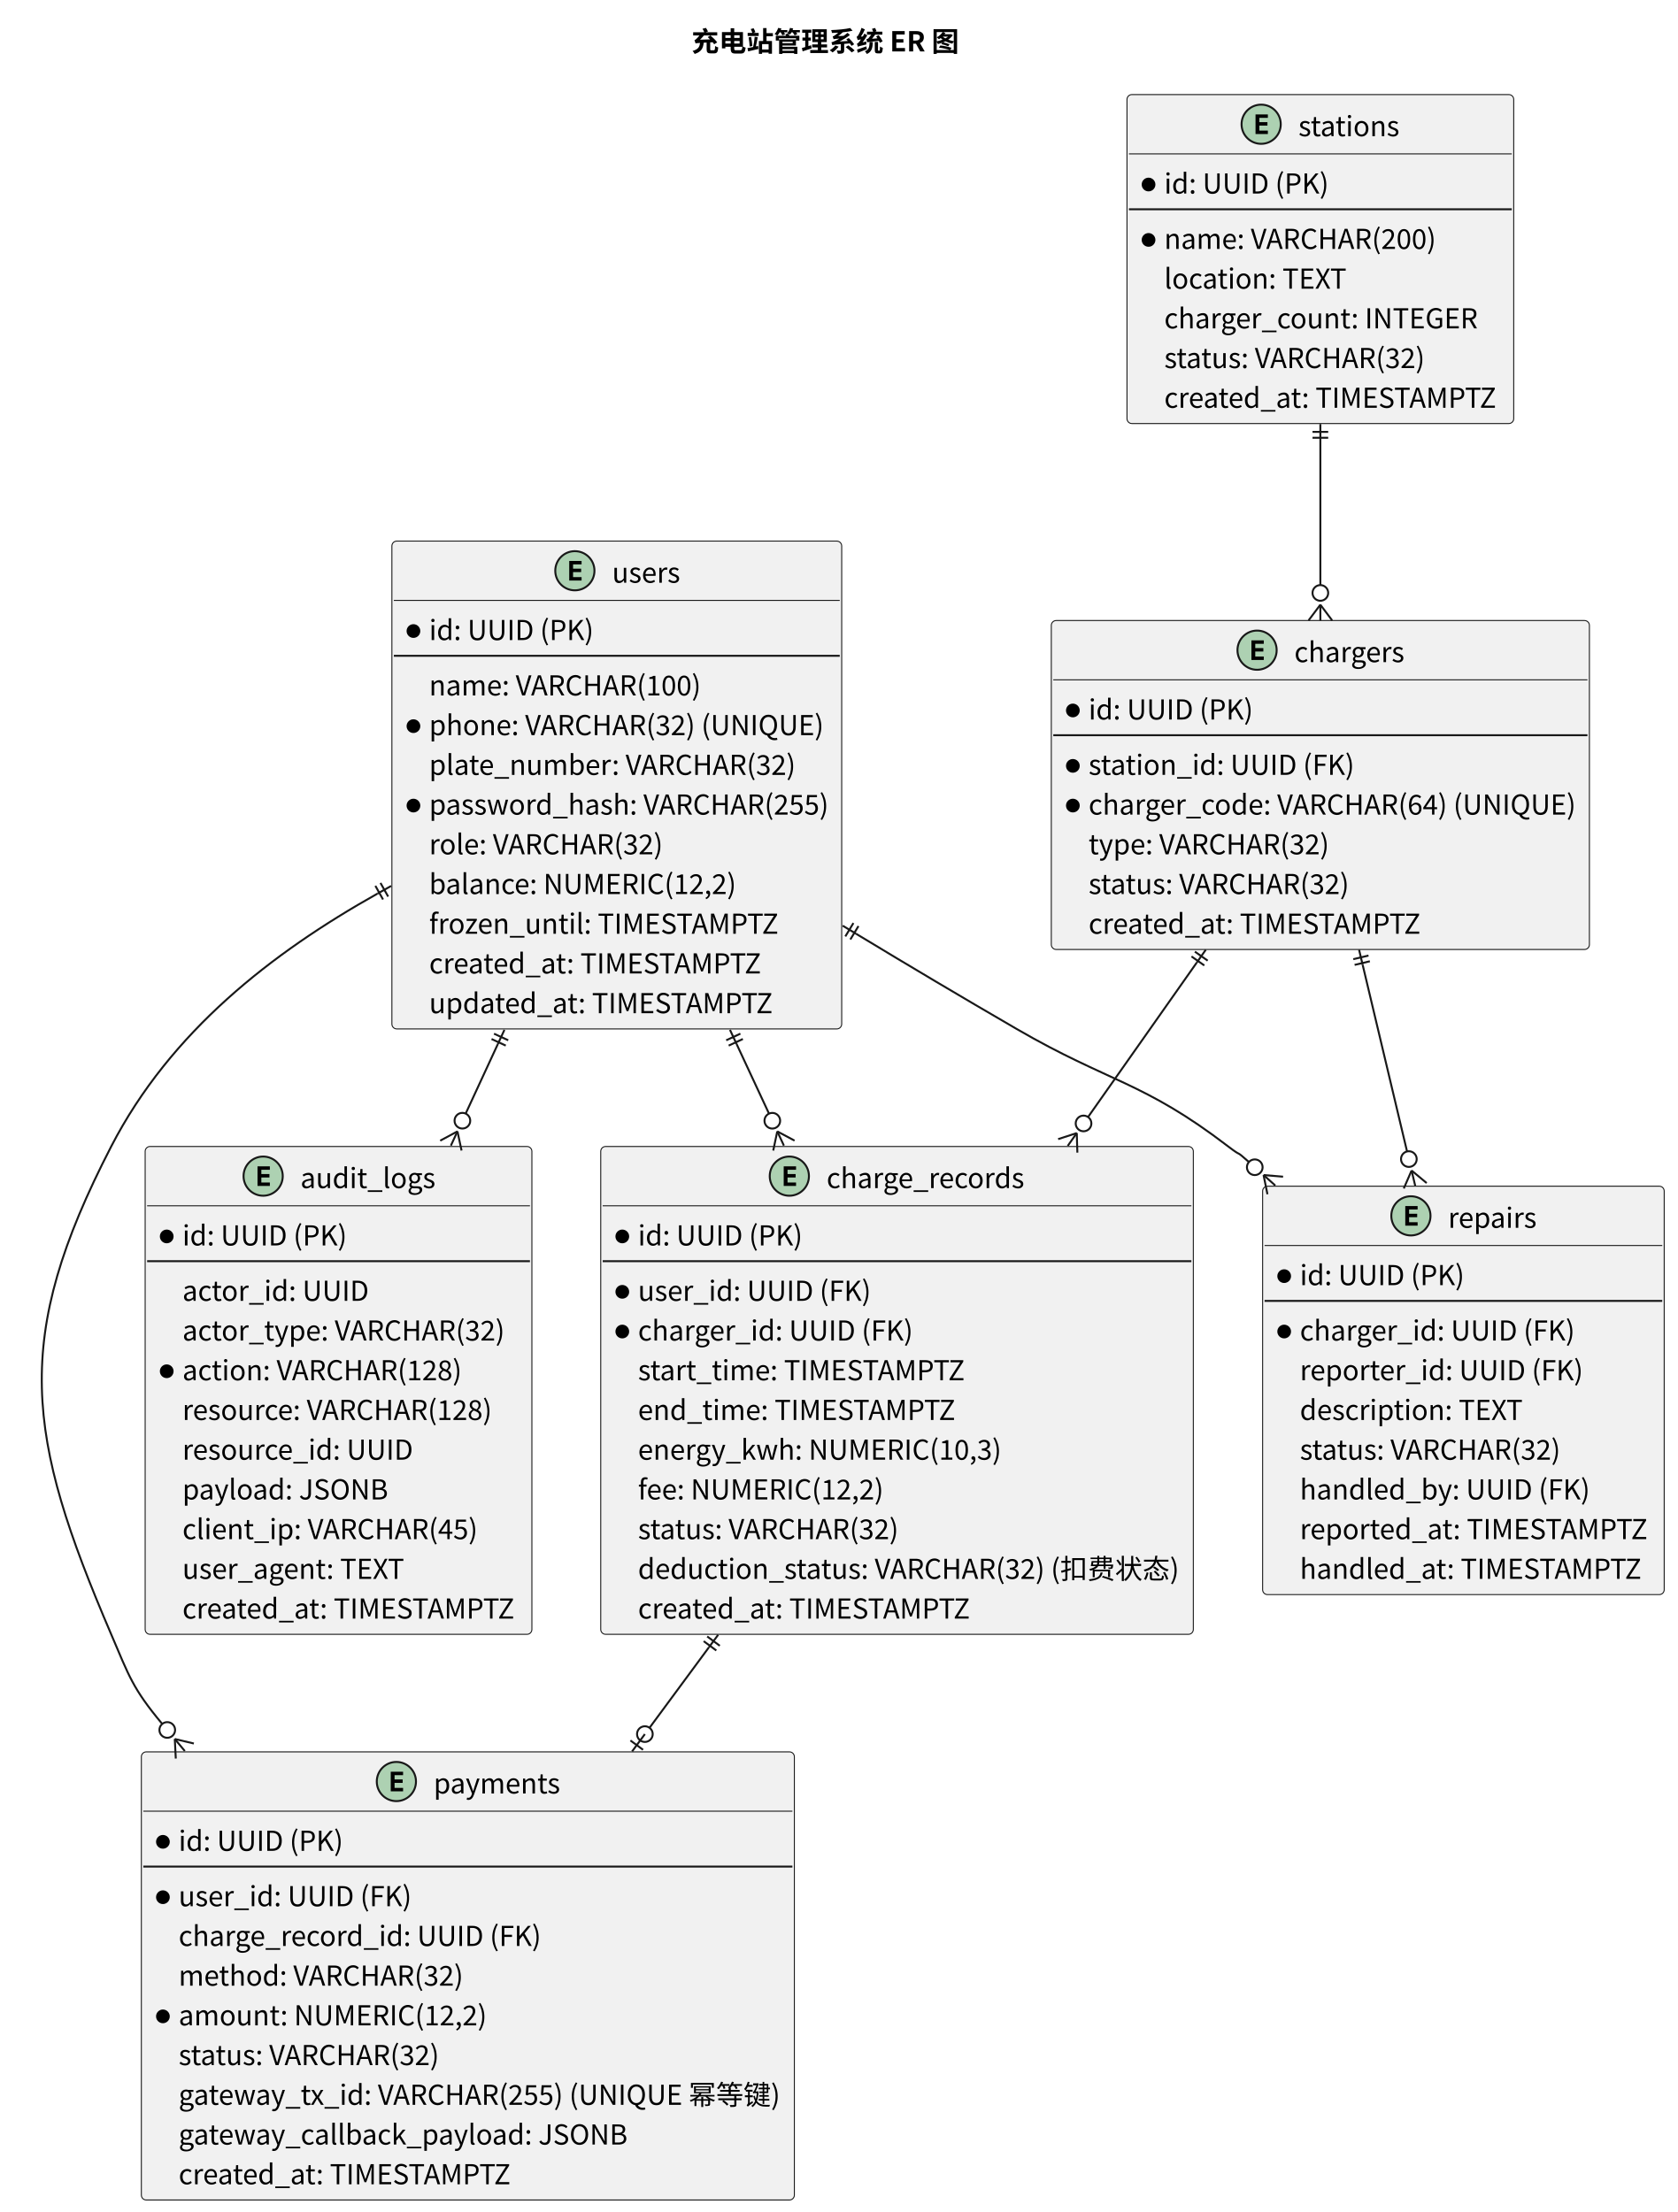
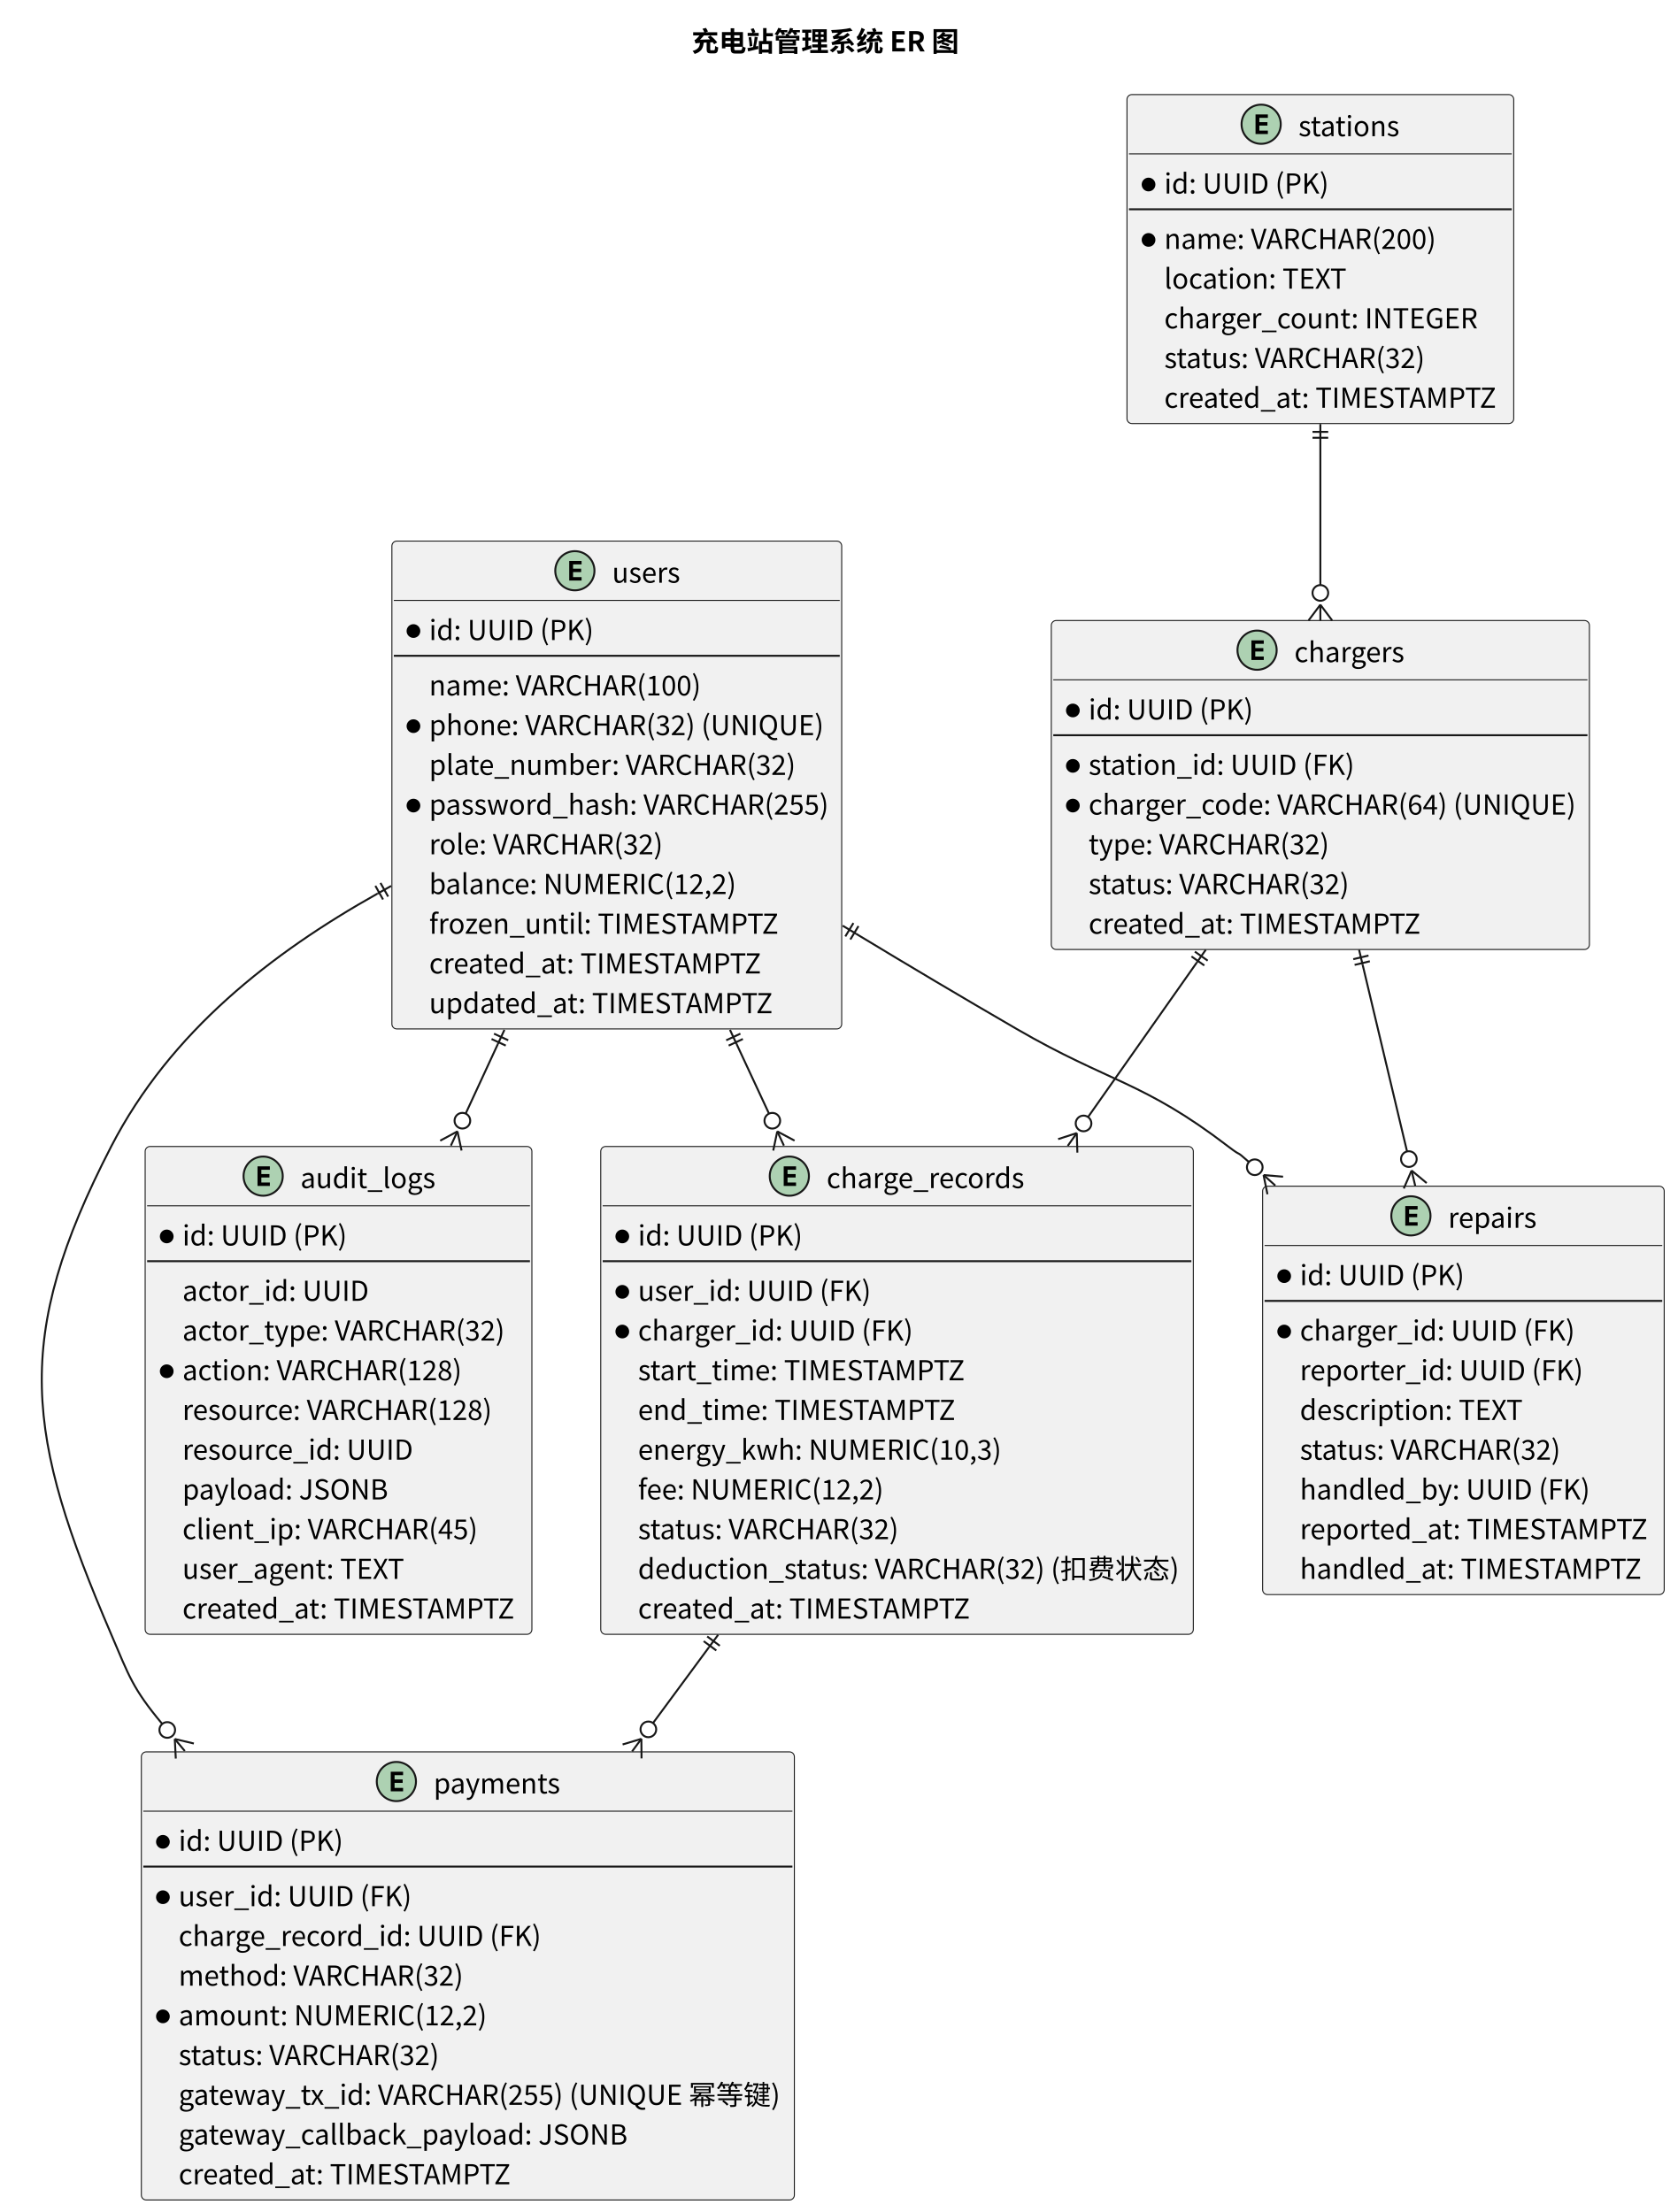
<svg xmlns="http://www.w3.org/2000/svg" contentStyleType="text/css" data-diagram-type="CLASS" height="1129px" preserveAspectRatio="none" style="width:856px;height:1129px;background:#FFFFFF;" version="1.1" viewBox="0 0 856 1129" width="856px" zoomAndPan="magnify">
  <defs />
  <g>
    <g class="title" data-source-line="3">
      <text fill="#000000" font-family="Noto Sans CJK SC" font-size="14" font-weight="bold" lengthAdjust="spacing" textLength="136.513" x="352.84" y="26.24">充电站管理系统 ER 图</text>
    </g>
    <g class="entity" data-entity="users" data-source-line="5" data-uid="ent0002" id="entity_users">
      <rect fill="#F1F1F1" height="248.991" rx="2.5" ry="2.5" style="stroke:#181818;stroke-width:0.5;" width="229.525" x="199.97" y="276.172" />
      <ellipse cx="293.338" cy="291.308" fill="#ADD1B2" rx="10" ry="10" style="stroke:#181818;stroke-width:1;" />
      <path d="M290.463,296.308 L290.463,286.308 L296.76,286.308 L296.76,288.058 L292.416,288.058 L292.416,290.245 L296.541,290.245 L296.541,291.995 L292.416,291.995 L292.416,294.558 L296.76,294.558 L296.76,296.308 L290.463,296.308 Z " fill="#000000" />
      <text fill="#000000" font-family="Noto Sans CJK SC" font-size="14" lengthAdjust="spacing" textLength="34.79" x="312.338" y="297.412">users</text>
      <line style="stroke:#181818;stroke-width:0.5;" x1="200.97" x2="428.495" y1="306.444" y2="306.444" />
      <ellipse cx="210.97" cy="322.08" fill="#000000" rx="3" ry="3" style="stroke:#000000;stroke-width:1;" />
      <text fill="#000000" font-family="Noto Sans CJK SC" font-size="14" lengthAdjust="spacing" textLength="83.986" x="218.97" y="326.684">id: UUID (PK)</text>
      <line style="stroke:#181818;stroke-width:1;" x1="200.97" x2="428.495" y1="334.716" y2="334.716" />
      <text fill="#000000" font-family="Noto Sans CJK SC" font-size="14" lengthAdjust="spacing" textLength="138.921" x="218.97" y="354.956">name: VARCHAR(100)</text>
      <ellipse cx="210.97" cy="370.624" fill="#000000" rx="3" ry="3" style="stroke:#000000;stroke-width:1;" />
      <text fill="#000000" font-family="Noto Sans CJK SC" font-size="14" lengthAdjust="spacing" textLength="201.613" x="218.97" y="375.228">phone: VARCHAR(32) (UNIQUE)</text>
      <text fill="#000000" font-family="Noto Sans CJK SC" font-size="14" lengthAdjust="spacing" textLength="187.249" x="218.97" y="395.5">plate_number: VARCHAR(32)</text>
      <ellipse cx="210.97" cy="411.167" fill="#000000" rx="3" ry="3" style="stroke:#000000;stroke-width:1;" />
      <text fill="#000000" font-family="Noto Sans CJK SC" font-size="14" lengthAdjust="spacing" textLength="204.525" x="218.97" y="415.771">password_hash: VARCHAR(255)</text>
      <text fill="#000000" font-family="Noto Sans CJK SC" font-size="14" lengthAdjust="spacing" textLength="119.657" x="218.97" y="436.043">role: VARCHAR(32)</text>
      <text fill="#000000" font-family="Noto Sans CJK SC" font-size="14" lengthAdjust="spacing" textLength="157.275" x="218.97" y="456.315">balance: NUMERIC(12,2)</text>
      <text fill="#000000" font-family="Noto Sans CJK SC" font-size="14" lengthAdjust="spacing" textLength="180.809" x="218.97" y="476.587">frozen_until: TIMESTAMPTZ</text>
      <text fill="#000000" font-family="Noto Sans CJK SC" font-size="14" lengthAdjust="spacing" textLength="172.339" x="218.97" y="496.859">created_at: TIMESTAMPTZ</text>
      <text fill="#000000" font-family="Noto Sans CJK SC" font-size="14" lengthAdjust="spacing" textLength="177.869" x="218.97" y="517.131">updated_at: TIMESTAMPTZ</text>
    </g>
    <g class="entity" data-entity="stations" data-source-line="19" data-uid="ent0003" id="entity_stations">
      <rect fill="#F1F1F1" height="167.903" rx="2.5" ry="2.5" style="stroke:#181818;stroke-width:0.5;" width="197.339" x="575.07" y="48.272" />
      <ellipse cx="643.532" cy="63.408" fill="#ADD1B2" rx="10" ry="10" style="stroke:#181818;stroke-width:1;" />
      <path d="M640.657,68.408 L640.657,58.408 L646.954,58.408 L646.954,60.158 L642.61,60.158 L642.61,62.345 L646.735,62.345 L646.735,64.095 L642.61,64.095 L642.61,66.658 L646.954,66.658 L646.954,68.408 L640.657,68.408 Z " fill="#000000" />
      <text fill="#000000" font-family="Noto Sans CJK SC" font-size="14" lengthAdjust="spacing" textLength="52.416" x="662.532" y="69.512">stations</text>
      <line style="stroke:#181818;stroke-width:0.5;" x1="576.07" x2="771.409" y1="78.544" y2="78.544" />
      <ellipse cx="586.07" cy="94.18" fill="#000000" rx="3" ry="3" style="stroke:#000000;stroke-width:1;" />
      <text fill="#000000" font-family="Noto Sans CJK SC" font-size="14" lengthAdjust="spacing" textLength="83.986" x="594.07" y="98.784">id: UUID (PK)</text>
      <line style="stroke:#181818;stroke-width:1;" x1="576.07" x2="771.409" y1="106.816" y2="106.816" />
      <ellipse cx="586.07" cy="122.452" fill="#000000" rx="3" ry="3" style="stroke:#000000;stroke-width:1;" />
      <text fill="#000000" font-family="Noto Sans CJK SC" font-size="14" lengthAdjust="spacing" textLength="138.921" x="594.07" y="127.056">name: VARCHAR(200)</text>
      <text fill="#000000" font-family="Noto Sans CJK SC" font-size="14" lengthAdjust="spacing" textLength="93.702" x="594.07" y="147.328">location: TEXT</text>
      <text fill="#000000" font-family="Noto Sans CJK SC" font-size="14" lengthAdjust="spacing" textLength="160.467" x="594.07" y="167.6">charger_count: INTEGER</text>
      <text fill="#000000" font-family="Noto Sans CJK SC" font-size="14" lengthAdjust="spacing" textLength="134.049" x="594.07" y="187.871">status: VARCHAR(32)</text>
      <text fill="#000000" font-family="Noto Sans CJK SC" font-size="14" lengthAdjust="spacing" textLength="172.339" x="594.07" y="208.143">created_at: TIMESTAMPTZ</text>
    </g>
    <g class="entity" data-entity="chargers" data-source-line="29" data-uid="ent0004" id="entity_chargers">
      <rect fill="#F1F1F1" height="167.903" rx="2.5" ry="2.5" style="stroke:#181818;stroke-width:0.5;" width="274.577" x="536.45" y="316.712" />
      <ellipse cx="641.445" cy="331.848" fill="#ADD1B2" rx="10" ry="10" style="stroke:#181818;stroke-width:1;" />
      <path d="M638.57,336.848 L638.57,326.848 L644.866,326.848 L644.866,328.598 L640.523,328.598 L640.523,330.785 L644.648,330.785 L644.648,332.535 L640.523,332.535 L640.523,335.098 L644.866,335.098 L644.866,336.848 L638.57,336.848 Z " fill="#000000" />
      <text fill="#000000" font-family="Noto Sans CJK SC" font-size="14" lengthAdjust="spacing" textLength="56.588" x="660.445" y="337.952">chargers</text>
      <line style="stroke:#181818;stroke-width:0.5;" x1="537.45" x2="810.027" y1="346.984" y2="346.984" />
      <ellipse cx="547.45" cy="362.62" fill="#000000" rx="3" ry="3" style="stroke:#000000;stroke-width:1;" />
      <text fill="#000000" font-family="Noto Sans CJK SC" font-size="14" lengthAdjust="spacing" textLength="83.986" x="555.45" y="367.224">id: UUID (PK)</text>
      <line style="stroke:#181818;stroke-width:1;" x1="537.45" x2="810.027" y1="375.256" y2="375.256" />
      <ellipse cx="547.45" cy="390.892" fill="#000000" rx="3" ry="3" style="stroke:#000000;stroke-width:1;" />
      <text fill="#000000" font-family="Noto Sans CJK SC" font-size="14" lengthAdjust="spacing" textLength="136.542" x="555.45" y="395.496">station_id: UUID (FK)</text>
      <ellipse cx="547.45" cy="411.164" fill="#000000" rx="3" ry="3" style="stroke:#000000;stroke-width:1;" />
      <text fill="#000000" font-family="Noto Sans CJK SC" font-size="14" lengthAdjust="spacing" textLength="249.577" x="555.45" y="415.768">charger_code: VARCHAR(64) (UNIQUE)</text>
      <text fill="#000000" font-family="Noto Sans CJK SC" font-size="14" lengthAdjust="spacing" textLength="123.017" x="555.45" y="436.039">type: VARCHAR(32)</text>
      <text fill="#000000" font-family="Noto Sans CJK SC" font-size="14" lengthAdjust="spacing" textLength="134.049" x="555.45" y="456.311">status: VARCHAR(32)</text>
      <text fill="#000000" font-family="Noto Sans CJK SC" font-size="14" lengthAdjust="spacing" textLength="172.339" x="555.45" y="476.583">created_at: TIMESTAMPTZ</text>
    </g>
    <g class="entity" data-entity="charge_records" data-source-line="39" data-uid="ent0005" id="entity_charge_records">
      <rect fill="#F1F1F1" height="248.991" rx="2.5" ry="2.5" style="stroke:#181818;stroke-width:0.5;" width="302.381" x="306.54" y="585.162" />
      <ellipse cx="402.778" cy="600.298" fill="#ADD1B2" rx="10" ry="10" style="stroke:#181818;stroke-width:1;" />
      <path d="M399.903,605.298 L399.903,595.298 L406.2,595.298 L406.2,597.048 L401.856,597.048 L401.856,599.235 L405.981,599.235 L405.981,600.985 L401.856,600.985 L401.856,603.548 L406.2,603.548 L406.2,605.298 L399.903,605.298 Z " fill="#000000" />
      <text fill="#000000" font-family="Noto Sans CJK SC" font-size="14" lengthAdjust="spacing" textLength="101.906" x="421.778" y="606.402">charge_records</text>
      <line style="stroke:#181818;stroke-width:0.5;" x1="307.54" x2="607.921" y1="615.434" y2="615.434" />
      <ellipse cx="317.54" cy="631.07" fill="#000000" rx="3" ry="3" style="stroke:#000000;stroke-width:1;" />
      <text fill="#000000" font-family="Noto Sans CJK SC" font-size="14" lengthAdjust="spacing" textLength="83.986" x="325.54" y="635.674">id: UUID (PK)</text>
      <line style="stroke:#181818;stroke-width:1;" x1="307.54" x2="607.921" y1="643.706" y2="643.706" />
      <ellipse cx="317.54" cy="659.342" fill="#000000" rx="3" ry="3" style="stroke:#000000;stroke-width:1;" />
      <text fill="#000000" font-family="Noto Sans CJK SC" font-size="14" lengthAdjust="spacing" textLength="118.915" x="325.54" y="663.946">user_id: UUID (FK)</text>
      <ellipse cx="317.54" cy="679.614" fill="#000000" rx="3" ry="3" style="stroke:#000000;stroke-width:1;" />
      <text fill="#000000" font-family="Noto Sans CJK SC" font-size="14" lengthAdjust="spacing" textLength="140.713" x="325.54" y="684.218">charger_id: UUID (FK)</text>
      <text fill="#000000" font-family="Noto Sans CJK SC" font-size="14" lengthAdjust="spacing" textLength="169.525" x="325.54" y="704.49">start_time: TIMESTAMPTZ</text>
      <text fill="#000000" font-family="Noto Sans CJK SC" font-size="14" lengthAdjust="spacing" textLength="164.079" x="325.54" y="724.761">end_time: TIMESTAMPTZ</text>
      <text fill="#000000" font-family="Noto Sans CJK SC" font-size="14" lengthAdjust="spacing" textLength="185.401" x="325.54" y="745.033">energy_kwh: NUMERIC(10,3)</text>
      <text fill="#000000" font-family="Noto Sans CJK SC" font-size="14" lengthAdjust="spacing" textLength="125.51" x="325.54" y="765.305">fee: NUMERIC(12,2)</text>
      <text fill="#000000" font-family="Noto Sans CJK SC" font-size="14" lengthAdjust="spacing" textLength="134.049" x="325.54" y="785.577">status: VARCHAR(32)</text>
      <text fill="#000000" font-family="Noto Sans CJK SC" font-size="14" lengthAdjust="spacing" textLength="277.381" x="325.54" y="805.849">deduction_status: VARCHAR(32) (扣费状态)</text>
      <text fill="#000000" font-family="Noto Sans CJK SC" font-size="14" lengthAdjust="spacing" textLength="172.339" x="325.54" y="826.121">created_at: TIMESTAMPTZ</text>
    </g>
    <g class="entity" data-entity="payments" data-source-line="53" data-uid="ent0006" id="entity_payments">
      <rect fill="#F1F1F1" height="228.719" rx="2.5" ry="2.5" style="stroke:#181818;stroke-width:0.5;" width="333.209" x="72.13" y="894.152" />
      <ellipse cx="202.262" cy="909.288" fill="#ADD1B2" rx="10" ry="10" style="stroke:#181818;stroke-width:1;" />
      <path d="M199.387,914.288 L199.387,904.288 L205.683,904.288 L205.683,906.038 L201.34,906.038 L201.34,908.225 L205.465,908.225 L205.465,909.975 L201.34,909.975 L201.34,912.538 L205.683,912.538 L205.683,914.288 L199.387,914.288 Z " fill="#000000" />
      <text fill="#000000" font-family="Noto Sans CJK SC" font-size="14" lengthAdjust="spacing" textLength="64.946" x="221.262" y="915.392">payments</text>
      <line style="stroke:#181818;stroke-width:0.5;" x1="73.13" x2="404.339" y1="924.424" y2="924.424" />
      <ellipse cx="83.13" cy="940.06" fill="#000000" rx="3" ry="3" style="stroke:#000000;stroke-width:1;" />
      <text fill="#000000" font-family="Noto Sans CJK SC" font-size="14" lengthAdjust="spacing" textLength="83.986" x="91.13" y="944.664">id: UUID (PK)</text>
      <line style="stroke:#181818;stroke-width:1;" x1="73.13" x2="404.339" y1="952.696" y2="952.696" />
      <ellipse cx="83.13" cy="968.332" fill="#000000" rx="3" ry="3" style="stroke:#000000;stroke-width:1;" />
      <text fill="#000000" font-family="Noto Sans CJK SC" font-size="14" lengthAdjust="spacing" textLength="118.915" x="91.13" y="972.936">user_id: UUID (FK)</text>
      <text fill="#000000" font-family="Noto Sans CJK SC" font-size="14" lengthAdjust="spacing" textLength="186.031" x="91.13" y="993.208">charge_record_id: UUID (FK)</text>
      <text fill="#000000" font-family="Noto Sans CJK SC" font-size="14" lengthAdjust="spacing" textLength="145.669" x="91.13" y="1013.48">method: VARCHAR(32)</text>
      <ellipse cx="83.13" cy="1029.147" fill="#000000" rx="3" ry="3" style="stroke:#000000;stroke-width:1;" />
      <text fill="#000000" font-family="Noto Sans CJK SC" font-size="14" lengthAdjust="spacing" textLength="157.093" x="91.13" y="1033.751">amount: NUMERIC(12,2)</text>
      <text fill="#000000" font-family="Noto Sans CJK SC" font-size="14" lengthAdjust="spacing" textLength="134.049" x="91.13" y="1054.023">status: VARCHAR(32)</text>
      <text fill="#000000" font-family="Noto Sans CJK SC" font-size="14" lengthAdjust="spacing" textLength="308.209" x="91.13" y="1074.295">gateway_tx_id: VARCHAR(255) (UNIQUE 幂等键)</text>
      <text fill="#000000" font-family="Noto Sans CJK SC" font-size="14" lengthAdjust="spacing" textLength="230.691" x="91.13" y="1094.567">gateway_callback_payload: JSONB</text>
      <text fill="#000000" font-family="Noto Sans CJK SC" font-size="14" lengthAdjust="spacing" textLength="172.339" x="91.13" y="1114.839">created_at: TIMESTAMPTZ</text>
    </g>
    <g class="entity" data-entity="repairs" data-source-line="66" data-uid="ent0007" id="entity_repairs">
      <rect fill="#F1F1F1" height="208.447" rx="2.5" ry="2.5" style="stroke:#181818;stroke-width:0.5;" width="204.913" x="644.28" y="605.432" />
      <ellipse cx="719.945" cy="620.568" fill="#ADD1B2" rx="10" ry="10" style="stroke:#181818;stroke-width:1;" />
      <path d="M717.07,625.568 L717.07,615.568 L723.367,615.568 L723.367,617.318 L719.023,617.318 L719.023,619.505 L723.148,619.505 L723.148,621.255 L719.023,621.255 L719.023,623.818 L723.367,623.818 L723.367,625.568 L717.07,625.568 Z " fill="#000000" />
      <text fill="#000000" font-family="Noto Sans CJK SC" font-size="14" lengthAdjust="spacing" textLength="45.584" x="738.945" y="626.672">repairs</text>
      <line style="stroke:#181818;stroke-width:0.5;" x1="645.28" x2="848.193" y1="635.704" y2="635.704" />
      <ellipse cx="655.28" cy="651.34" fill="#000000" rx="3" ry="3" style="stroke:#000000;stroke-width:1;" />
      <text fill="#000000" font-family="Noto Sans CJK SC" font-size="14" lengthAdjust="spacing" textLength="83.986" x="663.28" y="655.944">id: UUID (PK)</text>
      <line style="stroke:#181818;stroke-width:1;" x1="645.28" x2="848.193" y1="663.976" y2="663.976" />
      <ellipse cx="655.28" cy="679.612" fill="#000000" rx="3" ry="3" style="stroke:#000000;stroke-width:1;" />
      <text fill="#000000" font-family="Noto Sans CJK SC" font-size="14" lengthAdjust="spacing" textLength="140.713" x="663.28" y="684.216">charger_id: UUID (FK)</text>
      <text fill="#000000" font-family="Noto Sans CJK SC" font-size="14" lengthAdjust="spacing" textLength="144.927" x="663.28" y="704.488">reporter_id: UUID (FK)</text>
      <text fill="#000000" font-family="Noto Sans CJK SC" font-size="14" lengthAdjust="spacing" textLength="114.31" x="663.28" y="724.76">description: TEXT</text>
      <text fill="#000000" font-family="Noto Sans CJK SC" font-size="14" lengthAdjust="spacing" textLength="134.049" x="663.28" y="745.031">status: VARCHAR(32)</text>
      <text fill="#000000" font-family="Noto Sans CJK SC" font-size="14" lengthAdjust="spacing" textLength="148.105" x="663.28" y="765.303">handled_by: UUID (FK)</text>
      <text fill="#000000" font-family="Noto Sans CJK SC" font-size="14" lengthAdjust="spacing" textLength="179.913" x="663.28" y="785.575">reported_at: TIMESTAMPTZ</text>
      <text fill="#000000" font-family="Noto Sans CJK SC" font-size="14" lengthAdjust="spacing" textLength="176.427" x="663.28" y="805.847">handled_at: TIMESTAMPTZ</text>
    </g>
    <g class="entity" data-entity="audit_logs" data-source-line="78" data-uid="ent0008" id="entity_audit_logs">
      <rect fill="#F1F1F1" height="248.991" rx="2.5" ry="2.5" style="stroke:#181818;stroke-width:0.5;" width="197.339" x="74.07" y="585.162" />
      <ellipse cx="134.279" cy="600.298" fill="#ADD1B2" rx="10" ry="10" style="stroke:#181818;stroke-width:1;" />
      <path d="M131.404,605.298 L131.404,595.298 L137.701,595.298 L137.701,597.048 L133.357,597.048 L133.357,599.235 L137.482,599.235 L137.482,600.985 L133.357,600.985 L133.357,603.548 L137.701,603.548 L137.701,605.298 L131.404,605.298 Z " fill="#000000" />
      <text fill="#000000" font-family="Noto Sans CJK SC" font-size="14" lengthAdjust="spacing" textLength="68.922" x="153.279" y="606.402">audit_logs</text>
      <line style="stroke:#181818;stroke-width:0.5;" x1="75.07" x2="270.409" y1="615.434" y2="615.434" />
      <ellipse cx="85.07" cy="631.07" fill="#000000" rx="3" ry="3" style="stroke:#000000;stroke-width:1;" />
      <text fill="#000000" font-family="Noto Sans CJK SC" font-size="14" lengthAdjust="spacing" textLength="83.986" x="93.07" y="635.674">id: UUID (PK)</text>
      <line style="stroke:#181818;stroke-width:1;" x1="75.07" x2="270.409" y1="643.706" y2="643.706" />
      <text fill="#000000" font-family="Noto Sans CJK SC" font-size="14" lengthAdjust="spacing" textLength="95.522" x="93.07" y="663.946">actor_id: UUID</text>
      <text fill="#000000" font-family="Noto Sans CJK SC" font-size="14" lengthAdjust="spacing" textLength="165.059" x="93.07" y="684.218">actor_type: VARCHAR(32)</text>
      <ellipse cx="85.07" cy="699.885" fill="#000000" rx="3" ry="3" style="stroke:#000000;stroke-width:1;" />
      <text fill="#000000" font-family="Noto Sans CJK SC" font-size="14" lengthAdjust="spacing" textLength="142.953" x="93.07" y="704.49">action: VARCHAR(128)</text>
      <text fill="#000000" font-family="Noto Sans CJK SC" font-size="14" lengthAdjust="spacing" textLength="158.829" x="93.07" y="724.761">resource: VARCHAR(128)</text>
      <text fill="#000000" font-family="Noto Sans CJK SC" font-size="14" lengthAdjust="spacing" textLength="118.356" x="93.07" y="745.033">resource_id: UUID</text>
      <text fill="#000000" font-family="Noto Sans CJK SC" font-size="14" lengthAdjust="spacing" textLength="105.448" x="93.07" y="765.305">payload: JSONB</text>
      <text fill="#000000" font-family="Noto Sans CJK SC" font-size="14" lengthAdjust="spacing" textLength="150.905" x="93.07" y="785.577">client_ip: VARCHAR(45)</text>
      <text fill="#000000" font-family="Noto Sans CJK SC" font-size="14" lengthAdjust="spacing" textLength="113.484" x="93.07" y="805.849">user_agent: TEXT</text>
      <text fill="#000000" font-family="Noto Sans CJK SC" font-size="14" lengthAdjust="spacing" textLength="172.339" x="93.07" y="826.121">created_at: TIMESTAMPTZ</text>
    </g>
    <g class="link" data-entity-1="stations" data-entity-2="chargers" data-source-line="92" data-uid="lnk9" id="link_stations_chargers">
      <path codeLine="92" d="M673.74,224.432 C673.74,256.342 673.74,266.732 673.74,298.632" fill="none" id="stations-chargers" style="stroke:#181818;stroke-width:1;" />
      <line style="stroke:#181818;stroke-width:1;" x1="669.74" x2="677.74" y1="220.432" y2="220.432" />
      <line style="stroke:#181818;stroke-width:1;" x1="669.74" x2="677.74" y1="223.432" y2="223.432" />
      <line style="stroke:#181818;stroke-width:1;" x1="673.74" x2="673.74" y1="224.432" y2="216.432" />
      <line style="stroke:#181818;stroke-width:1;" x1="673.74" x2="679.74" y1="308.632" y2="316.632" />
      <line style="stroke:#181818;stroke-width:1;" x1="673.74" x2="667.74" y1="308.632" y2="316.632" />
      <line style="stroke:#181818;stroke-width:1;" x1="673.74" x2="673.74" y1="308.632" y2="316.632" />
      <ellipse cx="673.74" cy="302.632" fill="none" rx="4" ry="4" style="stroke:#181818;stroke-width:1;" />
    </g>
    <g class="link" data-entity-1="users" data-entity-2="charge_records" data-source-line="93" data-uid="lnk10" id="link_users_charge_records">
      <path codeLine="93" d="M375.868,532.894 C384.938,552.364 383.329,548.926 392.399,568.395" fill="none" id="users-charge_records" style="stroke:#181818;stroke-width:1;" />
      <line style="stroke:#181818;stroke-width:1;" x1="370.553" x2="377.805" y1="530.957" y2="527.579" />
      <line style="stroke:#181818;stroke-width:1;" x1="371.82" x2="379.072" y1="533.676" y2="530.298" />
      <line style="stroke:#181818;stroke-width:1;" x1="375.868" x2="372.49" y1="532.894" y2="525.642" />
      <line style="stroke:#181818;stroke-width:1;" x1="396.622" x2="405.439" y1="577.46" y2="582.178" />
      <line style="stroke:#181818;stroke-width:1;" x1="396.622" x2="394.561" y1="577.46" y2="587.246" />
      <line style="stroke:#181818;stroke-width:1;" x1="396.622" x2="400" y1="577.46" y2="584.712" />
      <ellipse cx="394.088" cy="572.021" fill="none" rx="4" ry="4" style="stroke:#181818;stroke-width:1;" />
    </g>
    <g class="link" data-entity-1="chargers" data-entity-2="charge_records" data-source-line="94" data-uid="lnk11" id="link_chargers_charge_records">
      <path codeLine="94" d="M610.678,491.286 C589.008,522.096 578.89,536.472 555.2,570.132" fill="none" id="chargers-charge_records" style="stroke:#181818;stroke-width:1;" />
      <line style="stroke:#181818;stroke-width:1;" x1="609.707" x2="616.251" y1="485.712" y2="490.315" />
      <line style="stroke:#181818;stroke-width:1;" x1="607.981" x2="614.525" y1="488.166" y2="492.769" />
      <line style="stroke:#181818;stroke-width:1;" x1="610.678" x2="615.28" y1="491.286" y2="484.742" />
      <line style="stroke:#181818;stroke-width:1;" x1="549.444" x2="549.747" y1="578.31" y2="588.305" />
      <line style="stroke:#181818;stroke-width:1;" x1="549.444" x2="539.933" y1="578.31" y2="581.399" />
      <line style="stroke:#181818;stroke-width:1;" x1="549.444" x2="544.84" y1="578.31" y2="584.852" />
      <ellipse cx="552.898" cy="573.403" fill="none" rx="4" ry="4" style="stroke:#181818;stroke-width:1;" />
    </g>
    <g class="link" data-entity-1="users" data-entity-2="payments" data-source-line="95" data-uid="lnk12" id="link_users_payments">
      <path codeLine="95" d="M192.624,456.098 C138.824,486.298 87.04,526.422 56.74,585.162 C6,683.512 13.15,732.432 56.74,834.152 C65.89,855.512 67.587,861.654 82.787,879.894" fill="none" id="users-payments" style="stroke:#181818;stroke-width:1;" />
      <line style="stroke:#181818;stroke-width:1;" x1="194.154" x2="198.07" y1="450.652" y2="457.628" />
      <line style="stroke:#181818;stroke-width:1;" x1="191.538" x2="195.454" y1="452.12" y2="459.096" />
      <line style="stroke:#181818;stroke-width:1;" x1="192.624" x2="199.6" y1="456.098" y2="452.182" />
      <line style="stroke:#181818;stroke-width:1;" x1="89.189" x2="98.919" y1="887.576" y2="889.881" />
      <line style="stroke:#181818;stroke-width:1;" x1="89.189" x2="89.701" y1="887.576" y2="897.563" />
      <line style="stroke:#181818;stroke-width:1;" x1="89.189" x2="94.31" y1="887.576" y2="893.722" />
      <ellipse cx="85.347" cy="882.967" fill="none" rx="4" ry="4" style="stroke:#181818;stroke-width:1;" />
    </g>
    <g class="link" data-entity-1="charge_records" data-entity-2="payments" data-source-line="96" data-uid="lnk13" id="link_charge_records_payments">
-       <path codeLine="96" d="M361.7,840.839 C347.14,860.569 345.805,862.381 331.435,881.861" fill="none" id="charge_records-payments" style="stroke:#181818;stroke-width:1;" />
+       <path codeLine="96" d="M361.7,840.839 C347.14,860.569 347.585,859.967 333.215,879.447" fill="none" id="charge_records-payments" style="stroke:#181818;stroke-width:1;" />
      <line style="stroke:#181818;stroke-width:1;" x1="360.856" x2="367.293" y1="835.245" y2="839.995" />
      <line style="stroke:#181818;stroke-width:1;" x1="359.075" x2="365.512" y1="837.659" y2="842.409" />
      <line style="stroke:#181818;stroke-width:1;" x1="361.7" x2="366.45" y1="840.839" y2="834.402" />
-       <line style="stroke:#181818;stroke-width:1;" x1="329.06" x2="322.53" y1="885.08" y2="893.932" />
-       <ellipse cx="329.06" cy="885.08" fill="none" rx="4" ry="4" style="stroke:#181818;stroke-width:1;" />
-       <line style="stroke:#181818;stroke-width:1;" x1="328.123" x2="321.686" y1="893.087" y2="888.338" />
+       <line style="stroke:#181818;stroke-width:1;" x1="327.279" x2="327.358" y1="887.494" y2="897.494" />
+       <line style="stroke:#181818;stroke-width:1;" x1="327.279" x2="317.702" y1="887.494" y2="890.37" />
+       <line style="stroke:#181818;stroke-width:1;" x1="327.279" x2="322.53" y1="887.494" y2="893.932" />
+       <ellipse cx="330.841" cy="882.666" fill="none" rx="4" ry="4" style="stroke:#181818;stroke-width:1;" />
    </g>
    <g class="link" data-entity-1="users" data-entity-2="repairs" data-source-line="97" data-uid="lnk14" id="link_users_repairs">
      <path codeLine="97" d="M436.837,476.599 C465.697,494.039 489.82,508.382 518.74,525.162 C566.23,552.722 583.14,551.782 626.74,585.162 C634.81,591.342 629.401,586.088 637.281,593.098" fill="none" id="users-repairs" style="stroke:#181818;stroke-width:1;" />
      <line style="stroke:#181818;stroke-width:1;" x1="431.345" x2="435.482" y1="477.954" y2="471.107" />
      <line style="stroke:#181818;stroke-width:1;" x1="433.912" x2="438.05" y1="479.506" y2="472.659" />
      <line style="stroke:#181818;stroke-width:1;" x1="436.837" x2="429.99" y1="476.599" y2="472.462" />
      <line style="stroke:#181818;stroke-width:1;" x1="644.753" x2="654.718" y1="599.745" y2="600.579" />
      <line style="stroke:#181818;stroke-width:1;" x1="644.753" x2="646.742" y1="599.745" y2="609.545" />
      <line style="stroke:#181818;stroke-width:1;" x1="644.753" x2="650.73" y1="599.745" y2="605.062" />
      <ellipse cx="640.27" cy="595.757" fill="none" rx="4" ry="4" style="stroke:#181818;stroke-width:1;" />
    </g>
    <g class="link" data-entity-1="chargers" data-entity-2="repairs" data-source-line="98" data-uid="lnk15" id="link_chargers_repairs">
      <path codeLine="98" d="M695.342,492.525 C704.172,529.635 708.645,548.47 717.975,587.7" fill="none" id="chargers-repairs" style="stroke:#181818;stroke-width:1;" />
      <line style="stroke:#181818;stroke-width:1;" x1="690.525" x2="698.307" y1="489.559" y2="487.707" />
      <line style="stroke:#181818;stroke-width:1;" x1="691.219" x2="699.002" y1="492.478" y2="490.626" />
      <line style="stroke:#181818;stroke-width:1;" x1="695.342" x2="693.49" y1="492.525" y2="484.742" />
      <line style="stroke:#181818;stroke-width:1;" x1="720.289" x2="727.977" y1="597.429" y2="603.824" />
      <line style="stroke:#181818;stroke-width:1;" x1="720.289" x2="716.303" y1="597.429" y2="606.6" />
      <line style="stroke:#181818;stroke-width:1;" x1="720.289" x2="722.14" y1="597.429" y2="605.212" />
      <ellipse cx="718.901" cy="591.592" fill="none" rx="4" ry="4" style="stroke:#181818;stroke-width:1;" />
    </g>
    <g class="link" data-entity-1="users" data-entity-2="audit_logs" data-source-line="99" data-uid="lnk16" id="link_users_audit_logs">
      <path codeLine="99" d="M254.03,532.902 C245.02,552.372 246.623,548.903 237.623,568.373" fill="none" id="users-audit_logs" style="stroke:#181818;stroke-width:1;" />
      <line style="stroke:#181818;stroke-width:1;" x1="252.08" x2="259.34" y1="527.592" y2="530.952" />
      <line style="stroke:#181818;stroke-width:1;" x1="250.82" x2="258.08" y1="530.315" y2="533.675" />
      <line style="stroke:#181818;stroke-width:1;" x1="254.03" x2="257.39" y1="532.902" y2="525.642" />
      <line style="stroke:#181818;stroke-width:1;" x1="233.427" x2="235.516" y1="577.45" y2="587.23" />
      <line style="stroke:#181818;stroke-width:1;" x1="233.427" x2="224.624" y1="577.45" y2="582.194" />
      <line style="stroke:#181818;stroke-width:1;" x1="233.427" x2="230.07" y1="577.45" y2="584.712" />
      <ellipse cx="235.944" cy="572.004" fill="none" rx="4" ry="4" style="stroke:#181818;stroke-width:1;" />
    </g>
  </g>
</svg>
